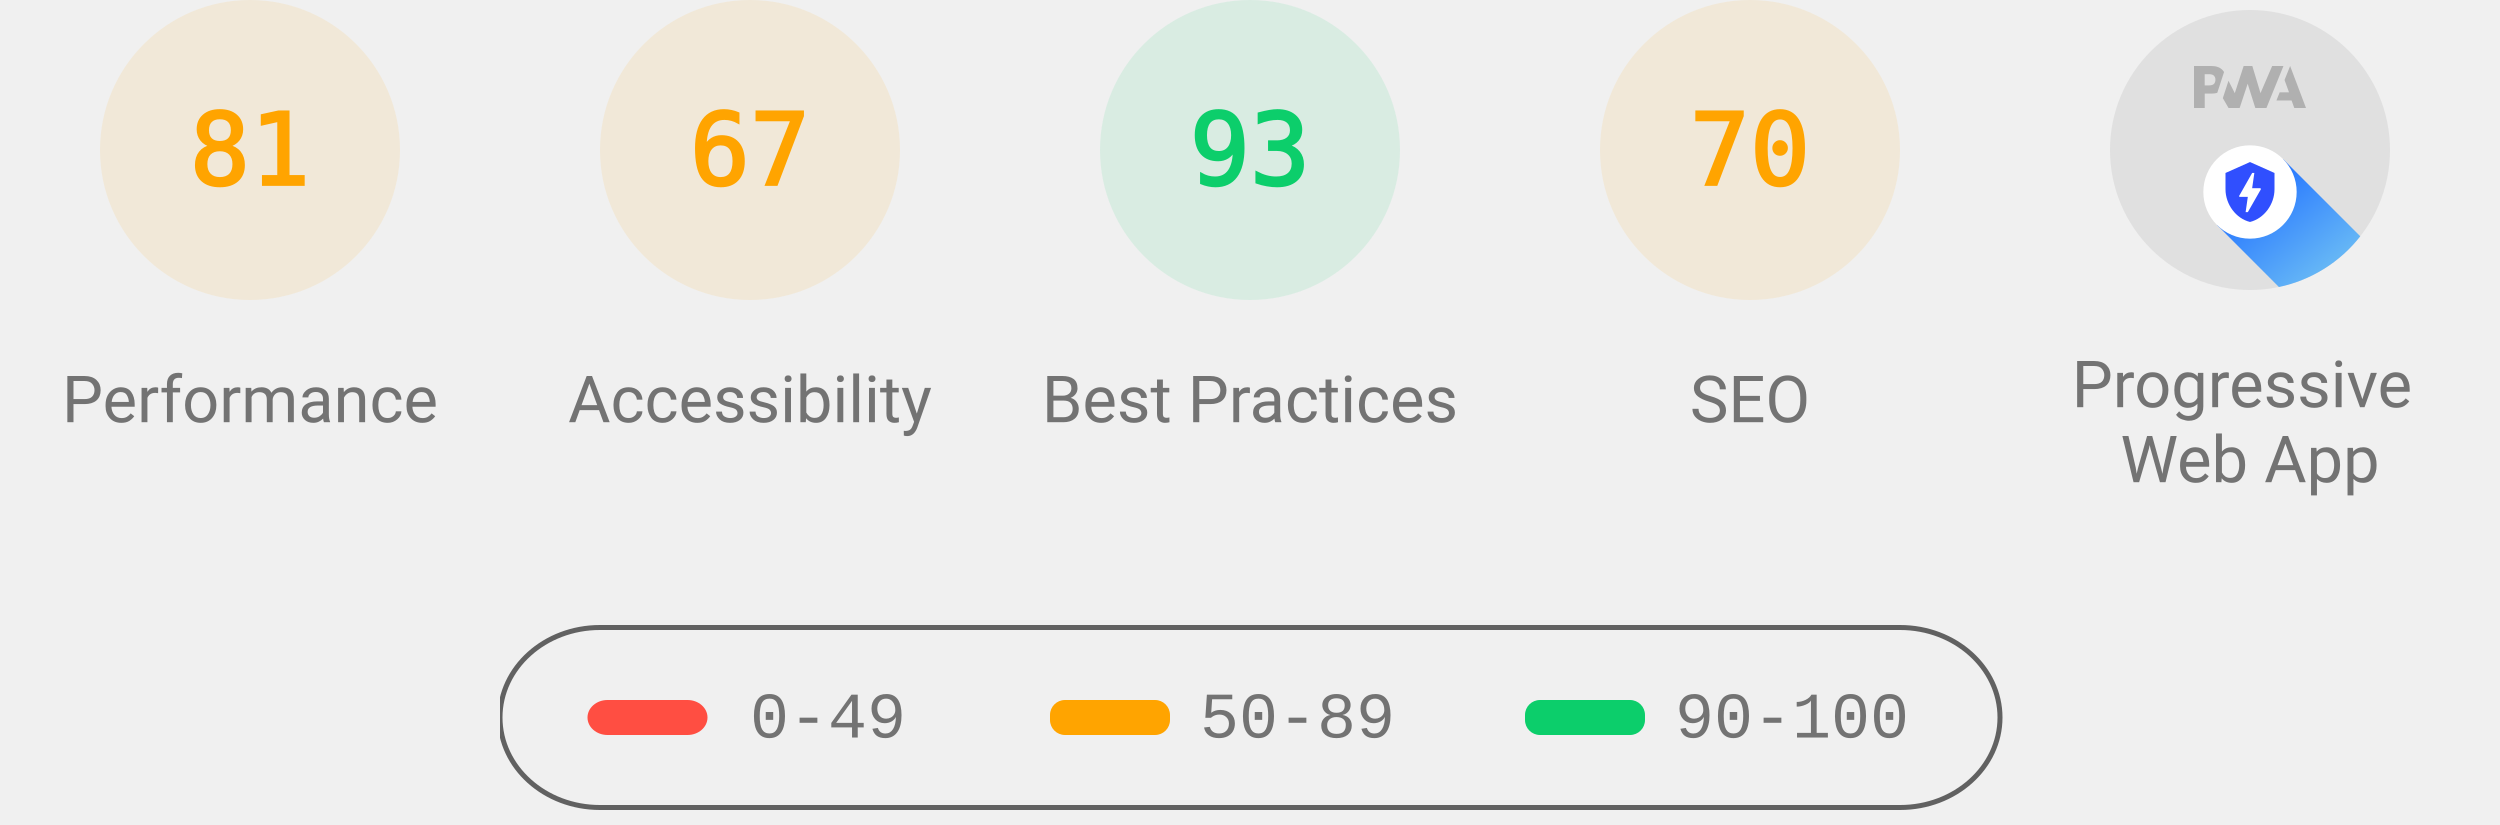
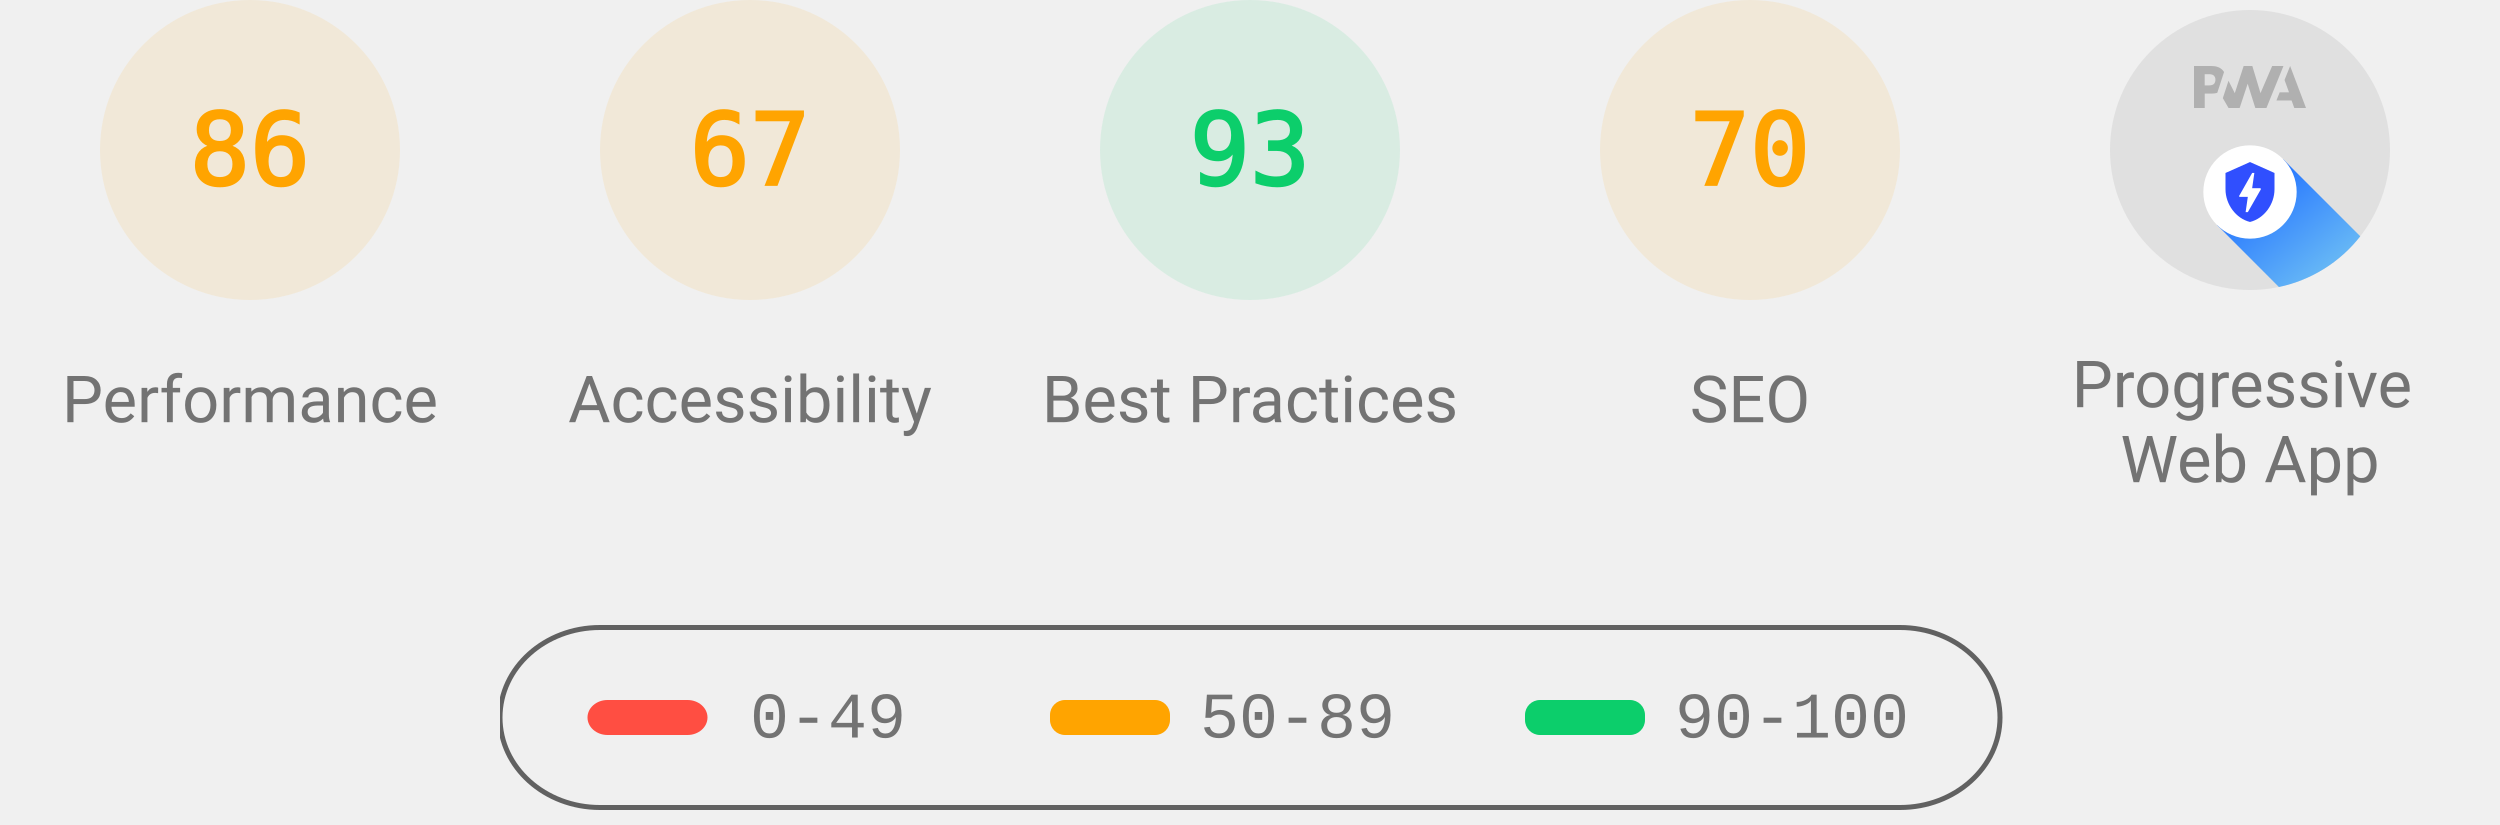
<svg xmlns="http://www.w3.org/2000/svg" class="theme--agnostic" fill="none" width="1000" height="330">
  <style>
			.gauge-base {
				opacity: 0.1
			}

			.gauge-arc {
				fill: none;
				animation-delay: 250ms;
				stroke-linecap: round;
				transform: rotate(-90deg);
				transform-origin: 100px 60px;
				animation: load-gauge 1s ease forwards
			}

			.guage-text {
				font-size: 40px;
				font-family: monospace;
				text-align: center
			}

			.guage-red {
				color: #ff4e42;
				fill: #ff4e42;
				stroke: #ff4e42
			}
			.guage-orange {
				color: #ffa400;
				fill: #ffa400;
				stroke: #ffa400
			}
			.guage-green {
				color: #0cce6b;
				fill: #0cce6b;
				stroke: #0cce6b
			}
			.theme--agnostic .guage-undefined {
				color: #5c5c5c;
				fill: #5c5c5c;
				stroke: #5c5c5c
			}
			.theme--light .guage-undefined {
				color: #1e1e1e;
				fill: #1e1e1e;
				stroke: #1e1e1e
			}
			.theme--dark .guage-undefined {
				color: #f5f5f5;
				fill: #f5f5f5;
				stroke: #f5f5f5
			}

			.guage-title {
				stroke: none;
				font-size: 26px;
				line-height: 26px;
				font-family: Roboto, Halvetica, Arial, sans-serif
			}
			.metric.guage-title {
				font-family: 'Courier New', Courier, monospace
			}
			.theme--agnostic .guage-title {
				color: #737373;
				fill: #737373
			}
			.theme--light .guage-title {
				color: #212121;
				fill: #212121
			}
			.theme--dark .guage-title {
				color: #f5f5f5;
				fill: #f5f5f5
			}

			@keyframes load-gauge {
				from {
					stroke-dasharray: 0 352.858
				}
			}
			.lh-gauge--pwa__disc {
				fill: #e0e0e0
			}
			.lh-gauge--pwa__logo {
				position: relative;
				fill: #b0b0b0
			}
			.lh-gauge--pwa__invisible {
				display: none
			}
			.lh-gauge--pwa__visible {
				display: inline
			}
			.guage-invisible {
				display: none
			}
			.lh-gauge--pwa__logo--primary-color {
				fill: #304ffe
			}
			.theme--agnostic .lh-gauge--pwa__logo--secondary-color {
				fill: #787878
			}
			.theme--light .lh-gauge--pwa__logo--secondary-color {
				fill: #3d3d3d
			}
			.theme--dark .lh-gauge--pwa__logo--secondary-color {
				fill: #d8b6b6
			}
			.theme--light #svg_2 {
				stroke: #00000022
			}
			.theme--agnostic #svg_2 {
				stroke: #616161
			}
			.theme--light #svg_2 {
				stroke: #00000022
			}
			.theme--dark #svg_2 {
				stroke: #f5f5f566
			}
		</style>
  <svg class="guage-div guage-perf guage-orange" viewBox="0 0 200 200" width="200" height="200" x="0" y="0">
    <circle class="gauge-base" r="56" cx="100" cy="60" stroke-width="8" />
-     <circle class="gauge-arc guage-arc-1" r="56" cx="100" cy="60" stroke-width="8" style="stroke-dasharray: 285.005, 351.858;" />
-     <text class="guage-text" x="100px" y="60px" alignment-baseline="central" dominant-baseline="central" text-anchor="middle">81</text>
+     <circle class="gauge-arc guage-arc-1" r="56" cx="100" cy="60" stroke-width="8" style="stroke-dasharray: 302.598, 351.858;" />
+     <text class="guage-text" x="100px" y="60px" alignment-baseline="central" dominant-baseline="central" text-anchor="middle">86</text>
    <text class="guage-title" x="100px" y="160px" alignment-baseline="central" dominant-baseline="central" text-anchor="middle">Performance</text>
  </svg>
  <svg class="guage-div guage-acc guage-orange" viewBox="0 0 200 200" width="200" height="200" x="200" y="0">
    <circle class="gauge-base" r="56" cx="100" cy="60" stroke-width="8" />
    <circle class="gauge-arc guage-arc-2" r="56" cx="100" cy="60" stroke-width="8" style="stroke-dasharray: 235.745, 351.858;" />
    <text class="guage-text" x="100px" y="60px" alignment-baseline="central" dominant-baseline="central" text-anchor="middle">67</text>
    <text class="guage-title" x="100px" y="160px" alignment-baseline="central" dominant-baseline="central" text-anchor="middle">Accessibility</text>
  </svg>
  <svg class="guage-div guage-best guage-green" viewBox="0 0 200 200" width="200" height="200" x="400" y="0">
    <circle class="gauge-base" r="56" cx="100" cy="60" stroke-width="8" />
    <circle class="gauge-arc guage-arc-3" r="56" cx="100" cy="60" stroke-width="8" style="stroke-dasharray: 327.228, 351.858;" />
    <text class="guage-text" x="100px" y="60px" alignment-baseline="central" dominant-baseline="central" text-anchor="middle">93</text>
    <text class="guage-title" x="100px" y="160px" alignment-baseline="central" dominant-baseline="central" text-anchor="middle">Best Practices</text>
  </svg>
  <svg class="guage-div guage-seo guage-orange" viewBox="0 0 200 200" width="200" height="200" x="600" y="0">
    <circle class="gauge-base" r="56" cx="100" cy="60" stroke-width="8" />
    <circle class="gauge-arc guage-arc-4" r="56" cx="100" cy="60" stroke-width="8" style="stroke-dasharray: 246.301, 351.858;" />
    <text class="guage-text" x="100px" y="60px" alignment-baseline="central" dominant-baseline="central" text-anchor="middle">70</text>
    <text class="guage-title" x="100px" y="160px" alignment-baseline="central" dominant-baseline="central" text-anchor="middle">SEO</text>
  </svg>
  <svg class="guage-div guage-pwa " viewBox="0 0 200 200" width="200" height="200" x="800" y="0">
    <svg viewBox="0 0 60 60" width="112" height="112" x="44" y="4">
      <defs>
        <linearGradient id="lh-gauge--pwa__check-circle__gradient-0" x1="50%" y1="0%" x2="50%" y2="100%">
          <stop stop-color="#00C852" offset="0%" />
          <stop stop-color="#009688" offset="100%" />
        </linearGradient>
        <linearGradient id="lh-gauge--pwa__installable__shadow-gradient-0" x1="76.056%" x2="24.111%" y1="82.995%" y2="24.735%">
          <stop stop-color="#A5D6A7" offset="0%" />
          <stop stop-color="#80CBC4" offset="100%" />
        </linearGradient>
        <linearGradient id="lh-gauge--pwa__fast-reliable__shadow-gradient-0" x1="76.056%" y1="82.995%" x2="25.678%" y2="26.493%">
          <stop stop-color="#64B5F6" offset="0%" />
          <stop stop-color="#2979FF" offset="100%" />
        </linearGradient>
        <g id="lh-gauge--pwa__fast-reliable-badge-0">
          <circle fill="#FFFFFF" cx="10" cy="10" r="10" />
          <path fill="#304FFE" d="M10 3.58l5.25 2.34v3.5c0 3.23-2.24 6.26-5.25 7-3.01-.74-5.25-3.77-5.25-7v-3.5L10 3.58zm-.47 10.74l2.76-4.83.03-.07c.04-.08 0-.24-.22-.24h-1.64l.47-3.26h-.47l-2.7 4.77c-.02.01.05-.1-.04.05-.09.16-.1.31.18.31h1.63l-.47 3.27h.47z" />
        </g>
        <g id="lh-gauge--pwa__installable-badge-0">
          <circle fill="#FFFFFF" cx="10" cy="10" r="10" />
          <path fill="#009688" d="M10 4.167A5.835 5.835 0 0 0 4.167 10 5.835 5.835 0 0 0 10 15.833 5.835 5.835 0 0 0 15.833 10 5.835 5.835 0 0 0 10 4.167zm2.917 6.416h-2.334v2.334H9.417v-2.334H7.083V9.417h2.334V7.083h1.166v2.334h2.334v1.166z" />
        </g>
      </defs>
      <g stroke="none" fill-rule="nonzero">
        <circle class="lh-gauge--pwa__disc" cx="30" cy="30" r="30" />
        <g class="lh-gauge--pwa__logo">
          <path d="M35.66 19.39l.7-1.75h2L37.4 15 38.6 12l3.4 9h-2.51l-.58-1.61z" />
          <path d="M33.52 21l3.65-9h-2.42l-2.5 5.82L30.5 12h-1.86l-1.9 5.82-1.35-2.65-1.21 3.72L25.4 21h2.38l1.72-5.2 1.64 5.2z" />
          <path fill-rule="nonzero" d="M20.3 17.91h1.48c.45 0 .85-.05 1.2-.15l.39-1.18 1.07-3.3a2.64 2.64 0 0 0-.28-.37c-.55-.6-1.36-.91-2.42-.91H18v9h2.3V17.9zm1.96-3.84c.22.22.33.5.33.87 0 .36-.1.65-.29.87-.2.23-.59.35-1.15.35h-.86v-2.41h.87c.52 0 .89.1 1.1.32z" />
        </g>
        <rect class="lh-gauge--pwa__component lh-gauge--pwa__na-line lh-gauge--pwa__invisible" fill="#FFFFFF" x="20" y="32" width="20" height="4" rx="2" />
        <g class="lh-gauge--pwa__component lh-gauge--pwa__fast-reliable-badge lh-gauge--pwa__visible" transform="translate(20, 29)">
          <path fill="url(#lh-gauge--pwa__fast-reliable__shadow-gradient-0)" d="M33.63 19.49A30 30 0 0 1 16.2 30.36L3 17.14 17.14 3l16.49 16.49z" />
          <use href="#lh-gauge--pwa__fast-reliable-badge-0" />
        </g>
        <g class="lh-gauge--pwa__component lh-gauge--pwa__installable-badge lh-gauge--pwa__invisible" transform="translate(20, 29)">
          <path fill="url(#lh-gauge--pwa__installable__shadow-gradient-0)" d="M33.629 19.487c-4.272 5.453-10.391 9.39-17.415 10.869L3 17.142 17.142 3 33.63 19.487z" />
          <use href="#lh-gauge--pwa__installable-badge-0" />
        </g>
        <g class="lh-gauge--pwa__component lh-gauge--pwa__fast-reliable-installable-badges lh-gauge--pwa__invisible">
          <g transform="translate(8, 29)">
            <path fill="url(#lh-gauge--pwa__fast-reliable__shadow-gradient-0)" d="M16.321 30.463L3 17.143 17.142 3l22.365 22.365A29.864 29.864 0 0 1 22 31c-1.942 0-3.84-.184-5.679-.537z" />
            <use href="#lh-gauge--pwa__fast-reliable-badge-0" />
          </g>
          <g transform="translate(32, 29)">
            <path fill="url(#lh-gauge--pwa__installable__shadow-gradient-0)" d="M25.982 11.84a30.107 30.107 0 0 1-13.08 15.203L3 17.143 17.142 3l8.84 8.84z" />
            <use href="#lh-gauge--pwa__installable-badge-0" />
          </g>
        </g>
        <g class="lh-gauge--pwa__component lh-gauge--pwa__check-circle lh-gauge--pwa__invisible" transform="translate(18, 28)">
          <circle fill="#FFFFFF" cx="12" cy="12" r="12" />
          <path fill="url(#lh-gauge--pwa__check-circle__gradient-0)" d="M12 2a10 10 0 1 0 0 20 10 10 0 0 0 0-20zm-2 15l-5-5 1.41-1.41L10 14.17l7.59-7.59L19 8l-9 9z" />
        </g>
      </g>
    </svg>
    <text class="guage-title" y="160px" alignment-baseline="central" dominant-baseline="central" text-anchor="middle">
      <tspan x="100px" dy="-6px">Progressive</tspan>
      <tspan x="100px" dy="30px">Web App</tspan>
    </text>
  </svg>
  <svg width="604" height="76" x="200" y="250">
    <g>
      <rect fill="none" id="canvas_background" height="80" width="604" y="-1" x="-1" />
      <g display="none" overflow="visible" y="0" x="0" height="100%" width="100%" id="canvasGrid">
        <rect fill="url(#gridpattern)" stroke-width="0" y="0" x="0" height="100%" width="100%" />
      </g>
    </g>
    <g>
      <rect fill-opacity="0" stroke-width="2" rx="40" id="svg_2" height="72" width="600" y="1" x="0" fill="#000000" />
      <rect stroke="#000" rx="8" id="svg_3" height="14" width="48" y="30" x="35" stroke-opacity="null" stroke-width="0" fill="#ff4e42" />
      <rect stroke="#000" rx="6" id="svg_4" height="14" width="48" y="30" x="220" stroke-opacity="null" stroke-width="0" fill="#ffa400" />
      <rect stroke="#000" rx="6" id="svg_5" height="14" width="48" y="30" x="410" stroke-opacity="null" stroke-width="0" fill="#0cce6b" />
      <text class="metric guage-title" xml:space="preserve" text-anchor="start" font-size="26" id="svg_6" y="45" x="100" stroke-opacity="null" stroke-width="0" stroke="#000">0-49</text>
      <text class="metric guage-title" xml:space="preserve" text-anchor="start" font-size="26" id="svg_7" y="45" x="280" stroke-opacity="null" stroke-width="0" stroke="#000">50-89</text>
      <text class="metric guage-title" xml:space="preserve" text-anchor="start" font-size="26" id="svg_8" y="45" x="470" stroke-opacity="null" stroke-width="0" stroke="#000">90-100</text>
    </g>
  </svg>
</svg>
